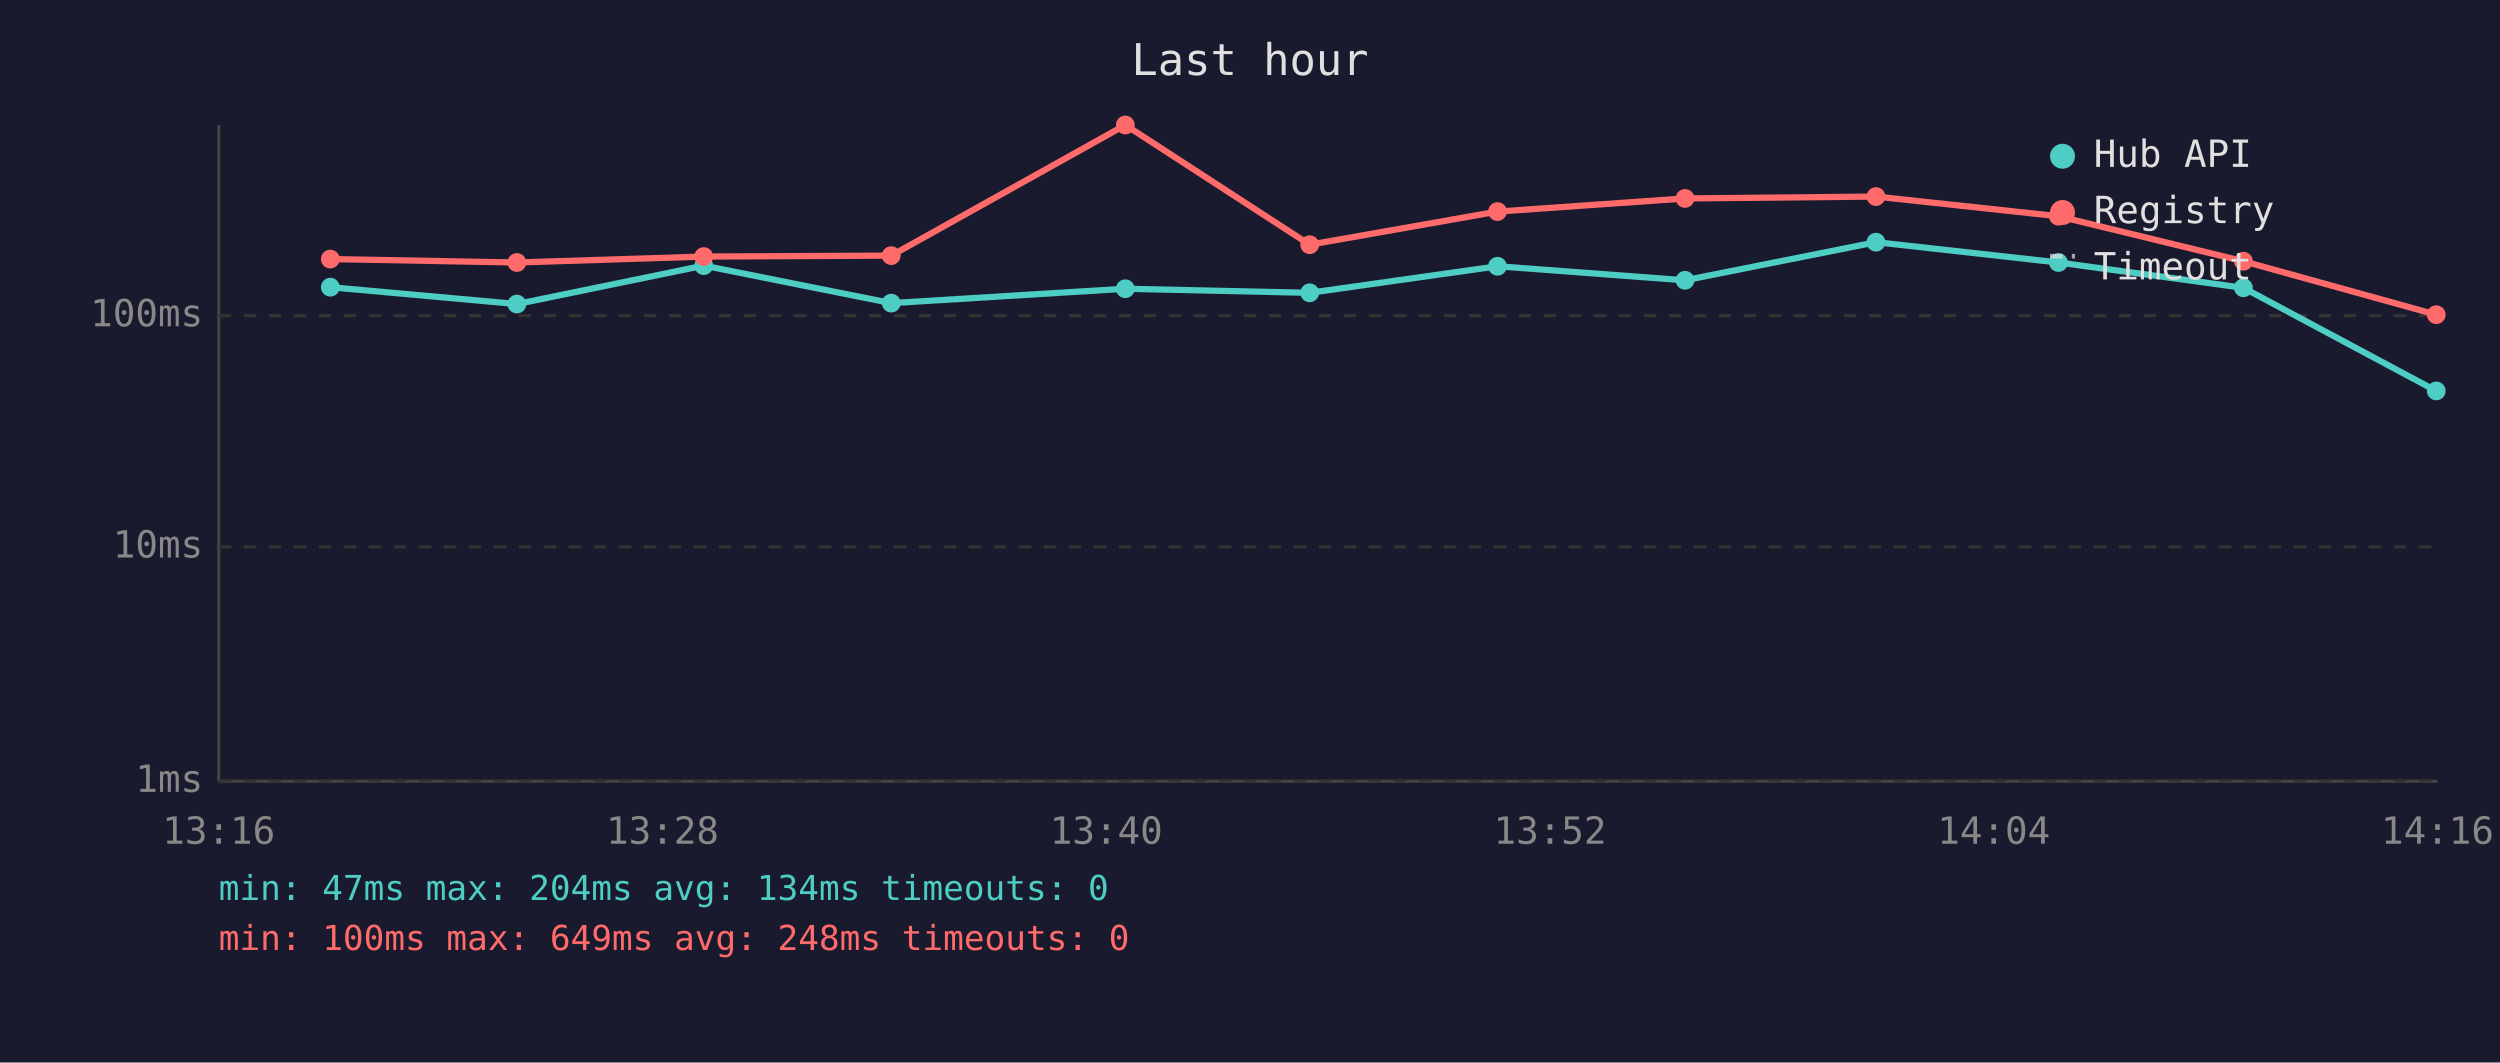
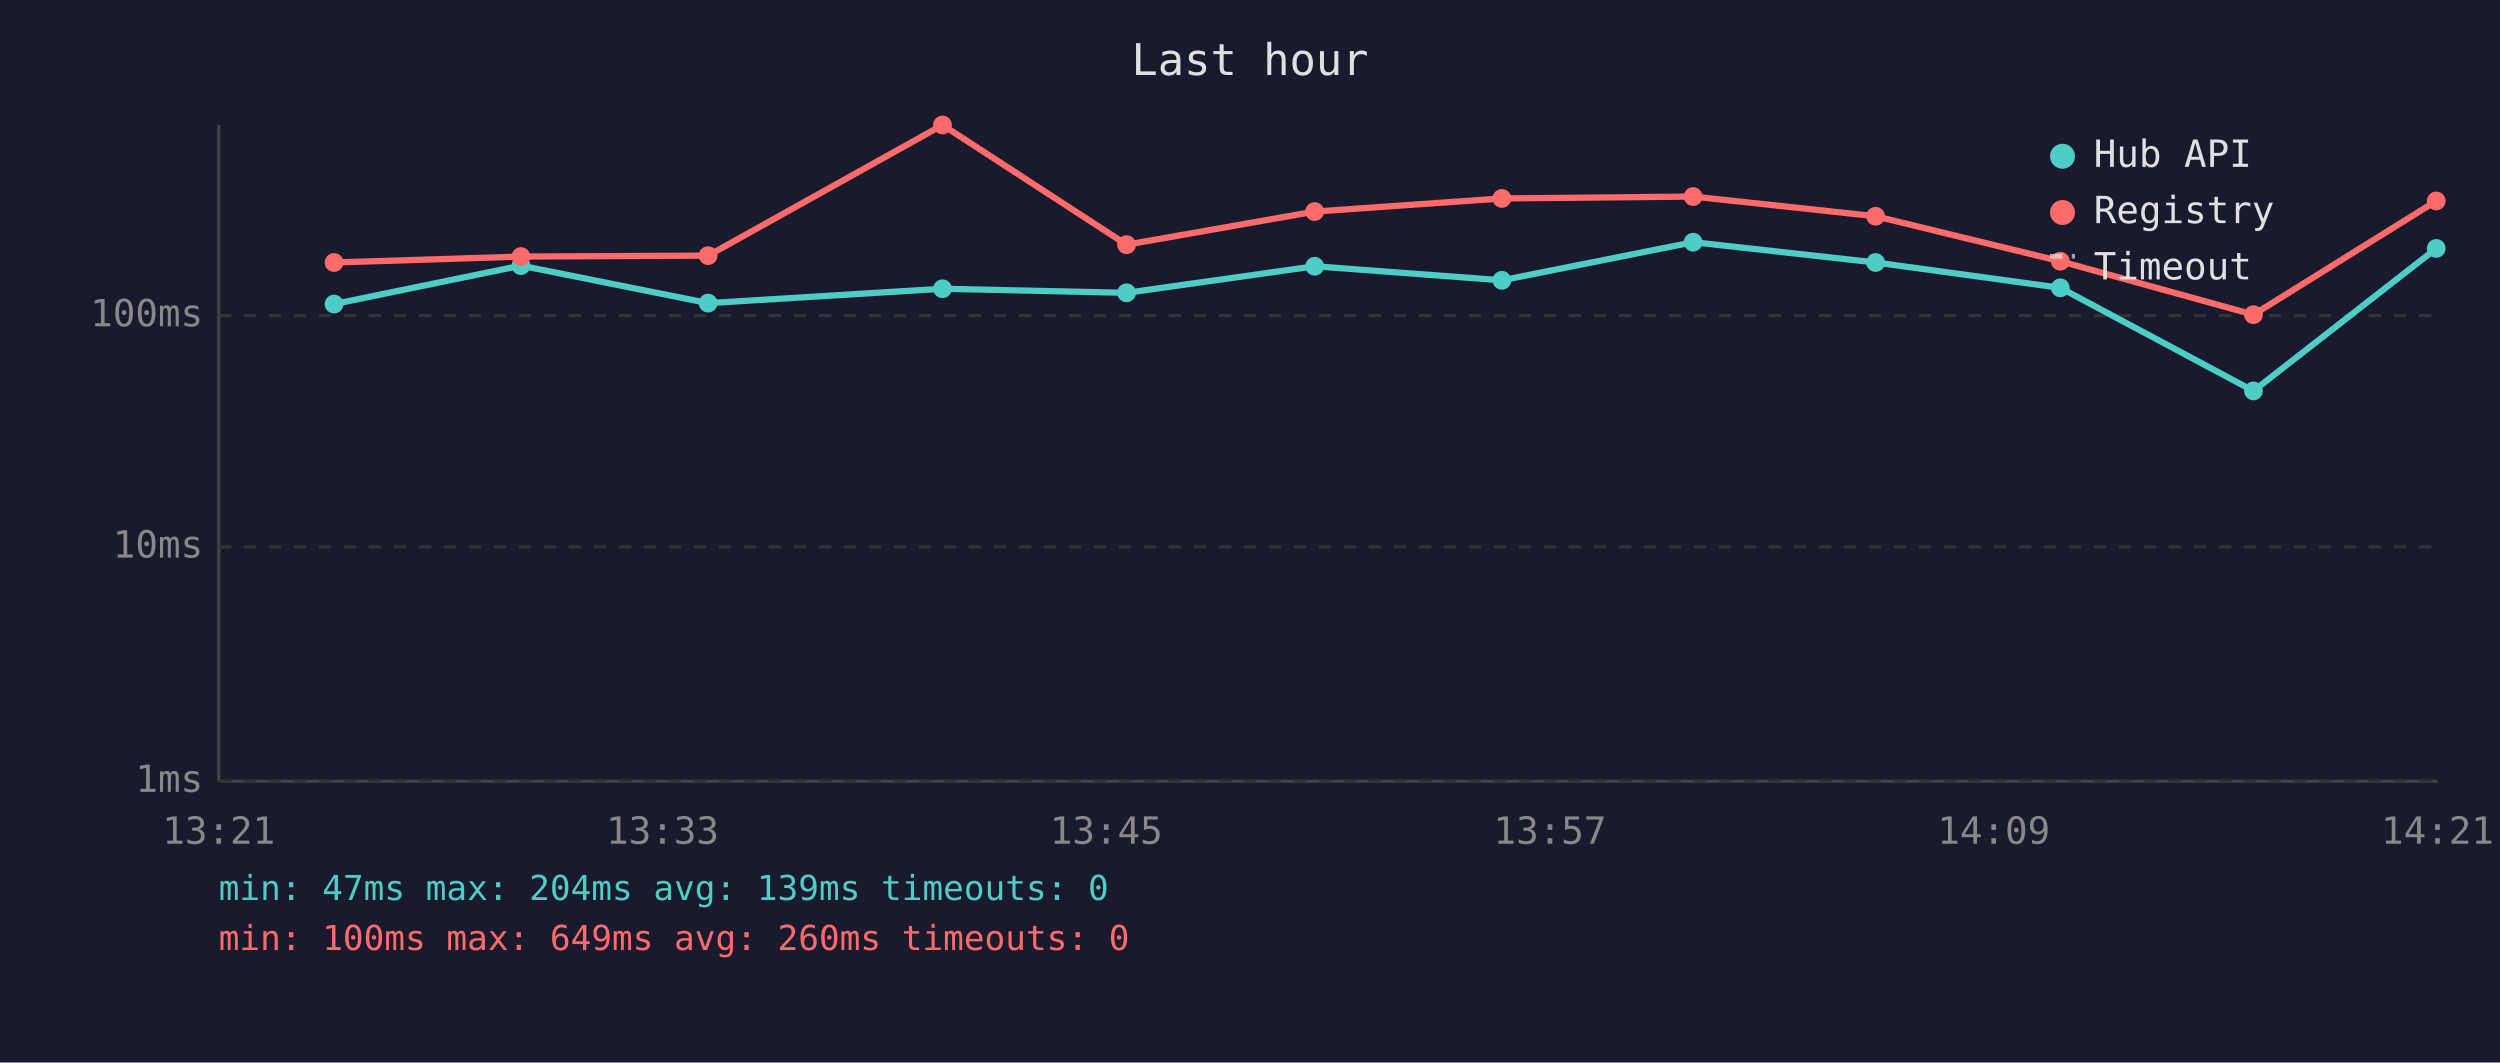
<svg xmlns="http://www.w3.org/2000/svg" viewBox="0 0 800 340" font-family="monospace" font-size="12">
  <rect width="800" height="340" fill="#1a1a2e" />
  <text x="400" y="24" fill="#e0e0e0" font-size="14" text-anchor="middle">Last hour</text>
  <line x1="70" y1="40" x2="70" y2="250" stroke="#444" stroke-width="1" />
  <line x1="70" y1="250" x2="780" y2="250" stroke="#444" stroke-width="1" />
  <line x1="70" y1="250" x2="780" y2="250" stroke="#333" stroke-width="1" stroke-dasharray="4" />
  <text x="65" y="250" fill="#888" text-anchor="end" dominant-baseline="middle">1ms</text>
  <line x1="70" y1="175" x2="780" y2="175" stroke="#333" stroke-width="1" stroke-dasharray="4" />
  <text x="65" y="175" fill="#888" text-anchor="end" dominant-baseline="middle">10ms</text>
  <line x1="70" y1="101" x2="780" y2="101" stroke="#333" stroke-width="1" stroke-dasharray="4" />
  <text x="65" y="101" fill="#888" text-anchor="end" dominant-baseline="middle">100ms</text>
-   <text x="70" y="270" fill="#888" text-anchor="middle">13:16</text>
-   <text x="212" y="270" fill="#888" text-anchor="middle">13:28</text>
-   <text x="354" y="270" fill="#888" text-anchor="middle">13:40</text>
-   <text x="496" y="270" fill="#888" text-anchor="middle">13:52</text>
-   <text x="638" y="270" fill="#888" text-anchor="middle">14:04</text>
-   <text x="780" y="270" fill="#888" text-anchor="middle">14:16</text>
-   <polyline points="105.7,91.9 165.4,97.3 225.2,85.0 285.2,97.0 360.1,92.4 419.1,93.7 479.2,85.2 539.2,89.7 600.3,77.5 658.7,84.0 717.9,92.1 779.6,125.1" fill="none" stroke="#4ecdc4" stroke-width="2" opacity="1" />
-   <circle cx="105.7" cy="91.9" r="3" fill="#4ecdc4" />
-   <circle cx="165.4" cy="97.3" r="3" fill="#4ecdc4" />
-   <circle cx="225.2" cy="85.0" r="3" fill="#4ecdc4" />
-   <circle cx="285.2" cy="97.0" r="3" fill="#4ecdc4" />
-   <circle cx="360.1" cy="92.4" r="3" fill="#4ecdc4" />
-   <circle cx="419.1" cy="93.7" r="3" fill="#4ecdc4" />
-   <circle cx="479.2" cy="85.2" r="3" fill="#4ecdc4" />
-   <circle cx="539.2" cy="89.7" r="3" fill="#4ecdc4" />
-   <circle cx="600.3" cy="77.5" r="3" fill="#4ecdc4" />
-   <circle cx="658.7" cy="84.0" r="3" fill="#4ecdc4" />
-   <circle cx="717.9" cy="92.1" r="3" fill="#4ecdc4" />
-   <circle cx="779.6" cy="125.1" r="3" fill="#4ecdc4" />
-   <polyline points="105.7,82.9 165.4,84.0 225.2,82.1 285.2,81.8 360.1,40.0 419.1,78.3 479.2,67.7 539.2,63.5 600.3,62.9 658.7,69.2 717.9,83.6 779.6,100.7" fill="none" stroke="#ff6b6b" stroke-width="2" opacity="1" />
-   <circle cx="105.7" cy="82.9" r="3" fill="#ff6b6b" />
-   <circle cx="165.4" cy="84.0" r="3" fill="#ff6b6b" />
-   <circle cx="225.2" cy="82.1" r="3" fill="#ff6b6b" />
-   <circle cx="285.2" cy="81.8" r="3" fill="#ff6b6b" />
-   <circle cx="360.1" cy="40.0" r="3" fill="#ff6b6b" />
-   <circle cx="419.1" cy="78.3" r="3" fill="#ff6b6b" />
-   <circle cx="479.2" cy="67.7" r="3" fill="#ff6b6b" />
-   <circle cx="539.2" cy="63.5" r="3" fill="#ff6b6b" />
-   <circle cx="600.3" cy="62.9" r="3" fill="#ff6b6b" />
-   <circle cx="658.7" cy="69.2" r="3" fill="#ff6b6b" />
-   <circle cx="717.9" cy="83.6" r="3" fill="#ff6b6b" />
-   <circle cx="779.6" cy="100.7" r="3" fill="#ff6b6b" />
+   <text x="70" y="270" fill="#888" text-anchor="middle">13:21</text>
+   <text x="212" y="270" fill="#888" text-anchor="middle">13:33</text>
+   <text x="354" y="270" fill="#888" text-anchor="middle">13:45</text>
+   <text x="496" y="270" fill="#888" text-anchor="middle">13:57</text>
+   <text x="638" y="270" fill="#888" text-anchor="middle">14:09</text>
+   <text x="780" y="270" fill="#888" text-anchor="middle">14:21</text>
+   <polyline points="106.9,97.3 166.7,85.0 226.6,97.0 301.6,92.4 360.5,93.7 420.7,85.2 480.6,89.7 541.8,77.5 600.2,84.0 659.3,92.1 721.1,125.1 779.6,79.5" fill="none" stroke="#4ecdc4" stroke-width="2" opacity="1" />
+   <circle cx="106.9" cy="97.3" r="3" fill="#4ecdc4" />
+   <circle cx="166.7" cy="85.0" r="3" fill="#4ecdc4" />
+   <circle cx="226.6" cy="97.0" r="3" fill="#4ecdc4" />
+   <circle cx="301.6" cy="92.4" r="3" fill="#4ecdc4" />
+   <circle cx="360.5" cy="93.7" r="3" fill="#4ecdc4" />
+   <circle cx="420.7" cy="85.2" r="3" fill="#4ecdc4" />
+   <circle cx="480.6" cy="89.7" r="3" fill="#4ecdc4" />
+   <circle cx="541.8" cy="77.5" r="3" fill="#4ecdc4" />
+   <circle cx="600.2" cy="84.0" r="3" fill="#4ecdc4" />
+   <circle cx="659.3" cy="92.1" r="3" fill="#4ecdc4" />
+   <circle cx="721.1" cy="125.1" r="3" fill="#4ecdc4" />
+   <circle cx="779.6" cy="79.5" r="3" fill="#4ecdc4" />
+   <polyline points="106.9,84.0 166.7,82.1 226.6,81.8 301.6,40.0 360.5,78.3 420.7,67.7 480.6,63.5 541.8,62.9 600.2,69.2 659.3,83.6 721.1,100.7 779.6,64.3" fill="none" stroke="#ff6b6b" stroke-width="2" opacity="1" />
+   <circle cx="106.9" cy="84.0" r="3" fill="#ff6b6b" />
+   <circle cx="166.7" cy="82.1" r="3" fill="#ff6b6b" />
+   <circle cx="226.6" cy="81.8" r="3" fill="#ff6b6b" />
+   <circle cx="301.6" cy="40.0" r="3" fill="#ff6b6b" />
+   <circle cx="360.5" cy="78.3" r="3" fill="#ff6b6b" />
+   <circle cx="420.7" cy="67.7" r="3" fill="#ff6b6b" />
+   <circle cx="480.6" cy="63.5" r="3" fill="#ff6b6b" />
+   <circle cx="541.8" cy="62.9" r="3" fill="#ff6b6b" />
+   <circle cx="600.2" cy="69.2" r="3" fill="#ff6b6b" />
+   <circle cx="659.3" cy="83.6" r="3" fill="#ff6b6b" />
+   <circle cx="721.1" cy="100.7" r="3" fill="#ff6b6b" />
+   <circle cx="779.6" cy="64.3" r="3" fill="#ff6b6b" />
  <circle cx="660" cy="50" r="4" fill="#4ecdc4" />
  <text x="670" y="50" fill="#e0e0e0" dominant-baseline="middle">Hub API</text>
  <circle cx="660" cy="68" r="4" fill="#ff6b6b" />
  <text x="670" y="68" fill="#e0e0e0" dominant-baseline="middle">Registry</text>
  <line x1="656" y1="82" x2="664" y2="82" stroke="#e0e0e0" stroke-width="1.5" stroke-dasharray="4,3" opacity="0.7" />
  <text x="670" y="86" fill="#e0e0e0" dominant-baseline="middle">Timeout</text>
-   <text x="70" y="288" fill="#4ecdc4" font-size="11">min: 47ms  max: 204ms  avg: 134ms  timeouts: 0</text>
-   <text x="70" y="304" fill="#ff6b6b" font-size="11">min: 100ms  max: 649ms  avg: 248ms  timeouts: 0</text>
+   <text x="70" y="288" fill="#4ecdc4" font-size="11">min: 47ms  max: 204ms  avg: 139ms  timeouts: 0</text>
+   <text x="70" y="304" fill="#ff6b6b" font-size="11">min: 100ms  max: 649ms  avg: 260ms  timeouts: 0</text>
</svg>
